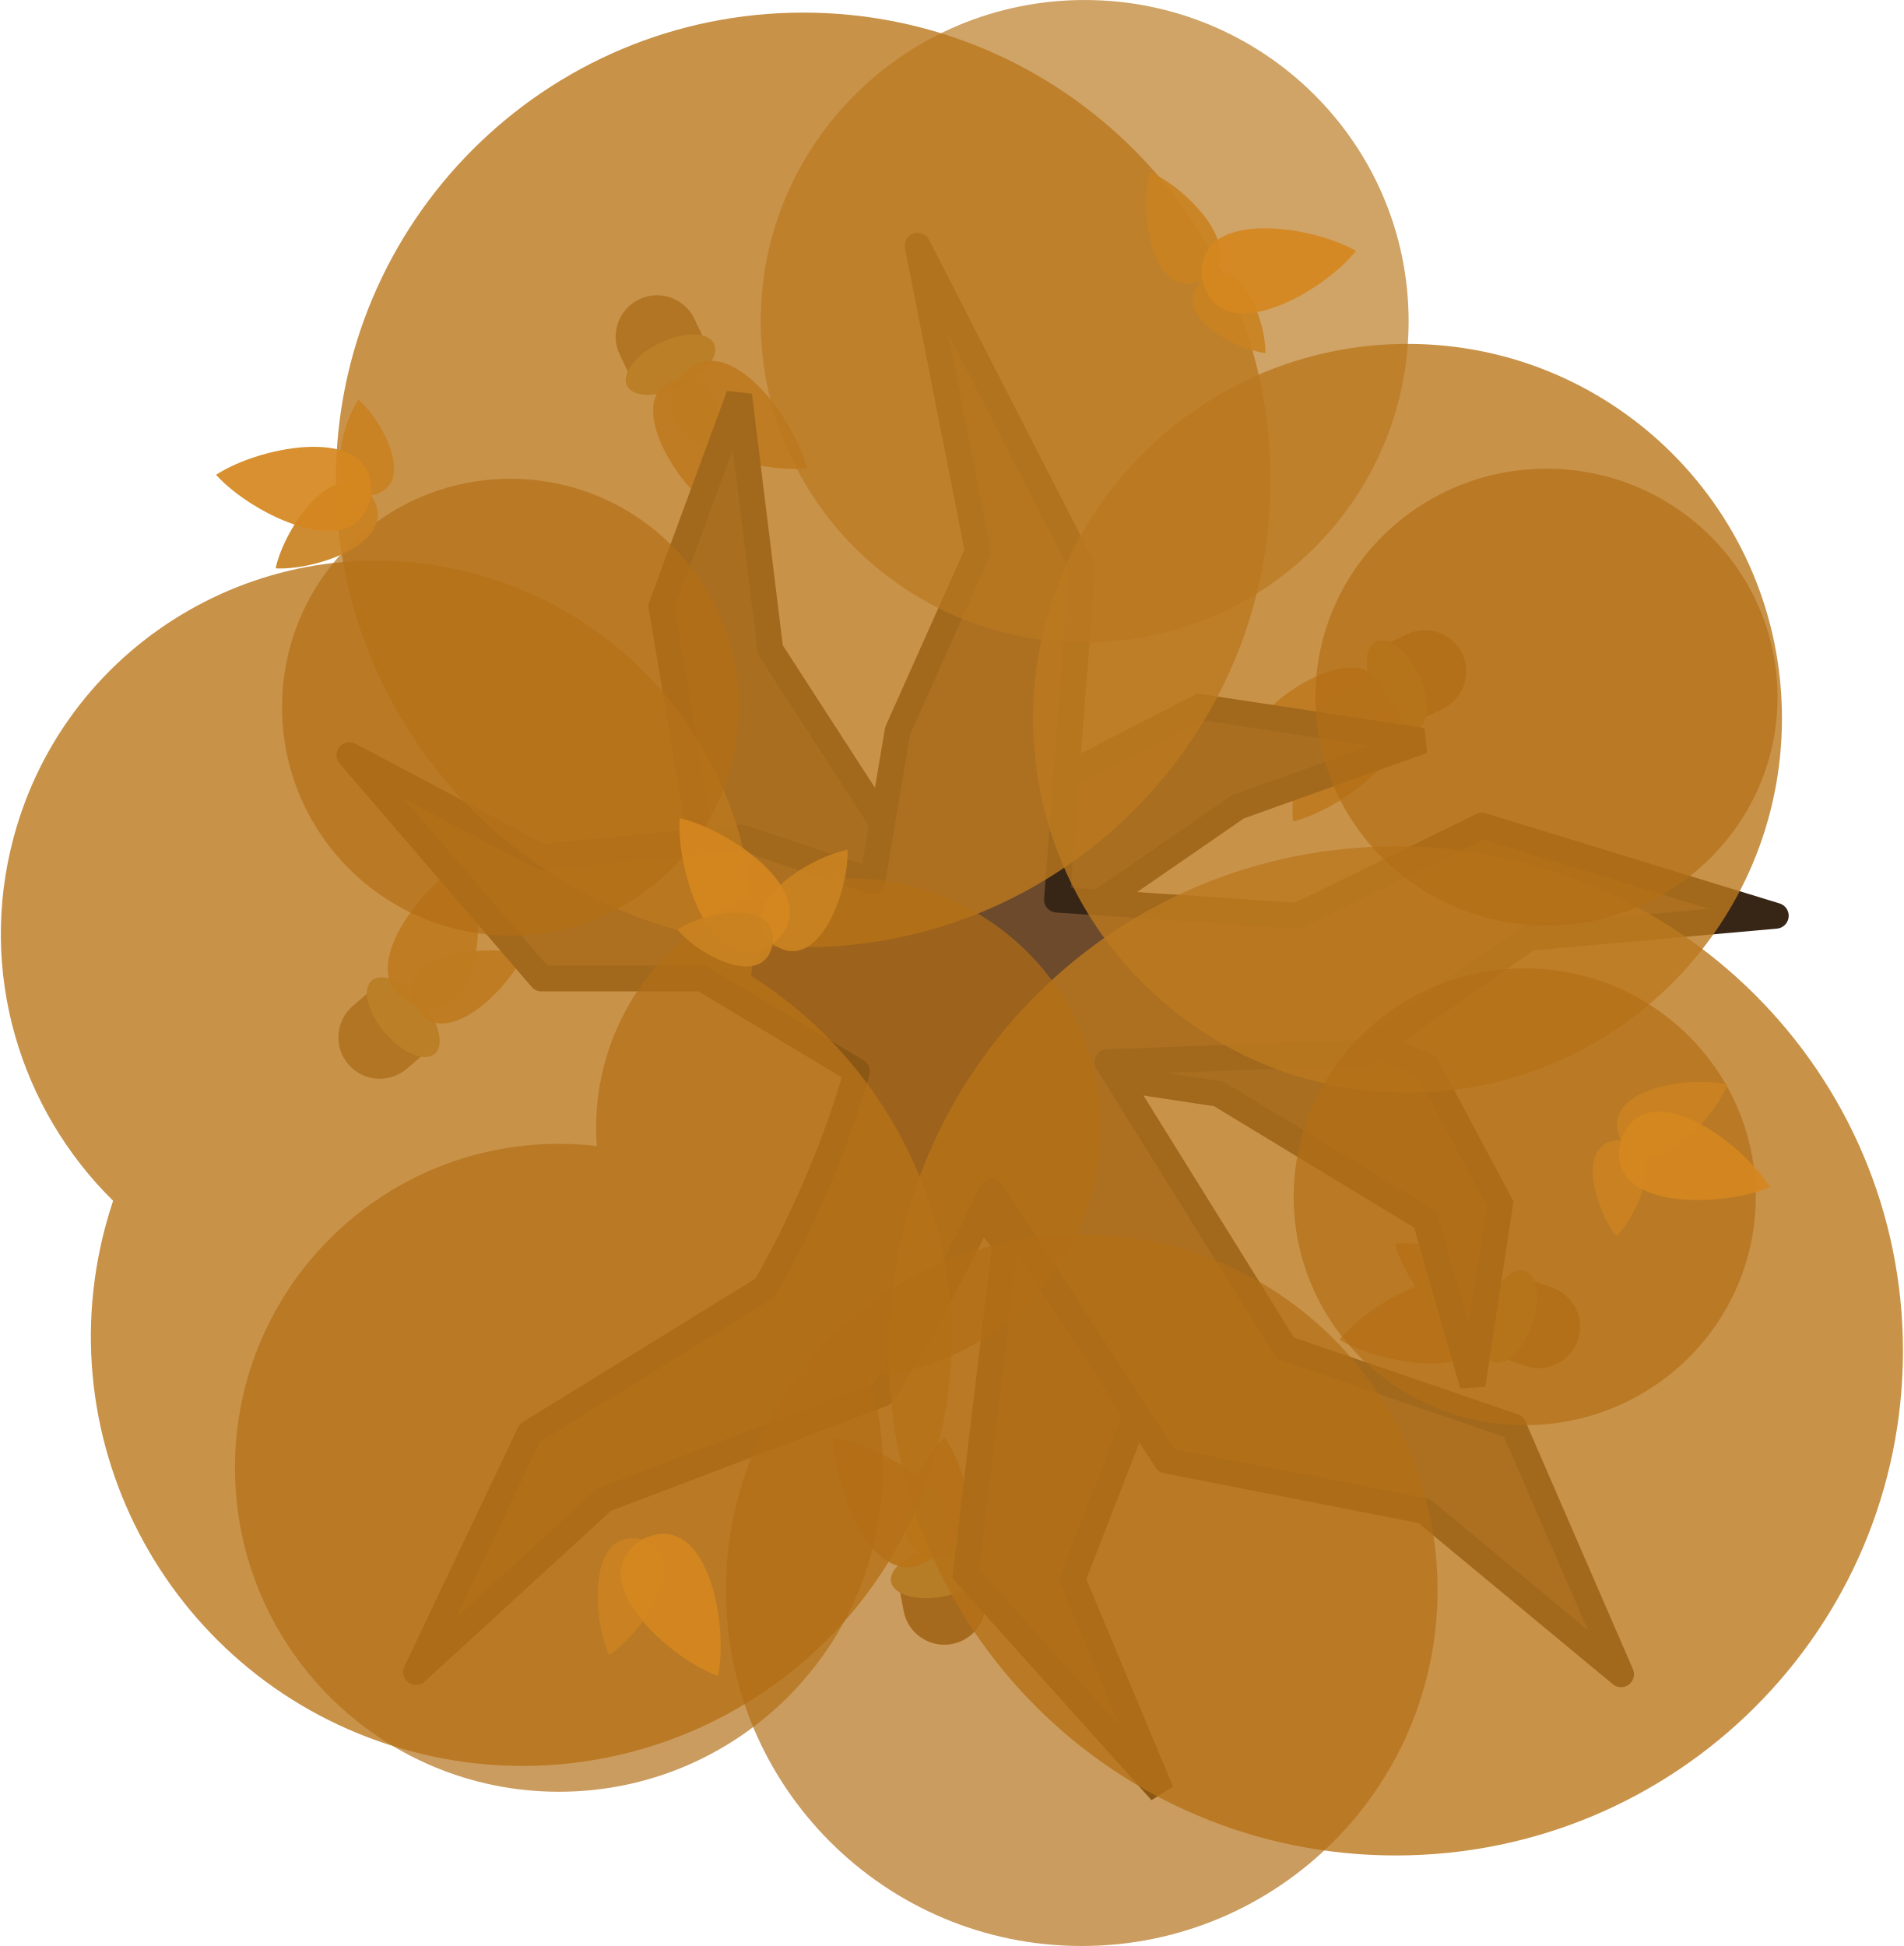
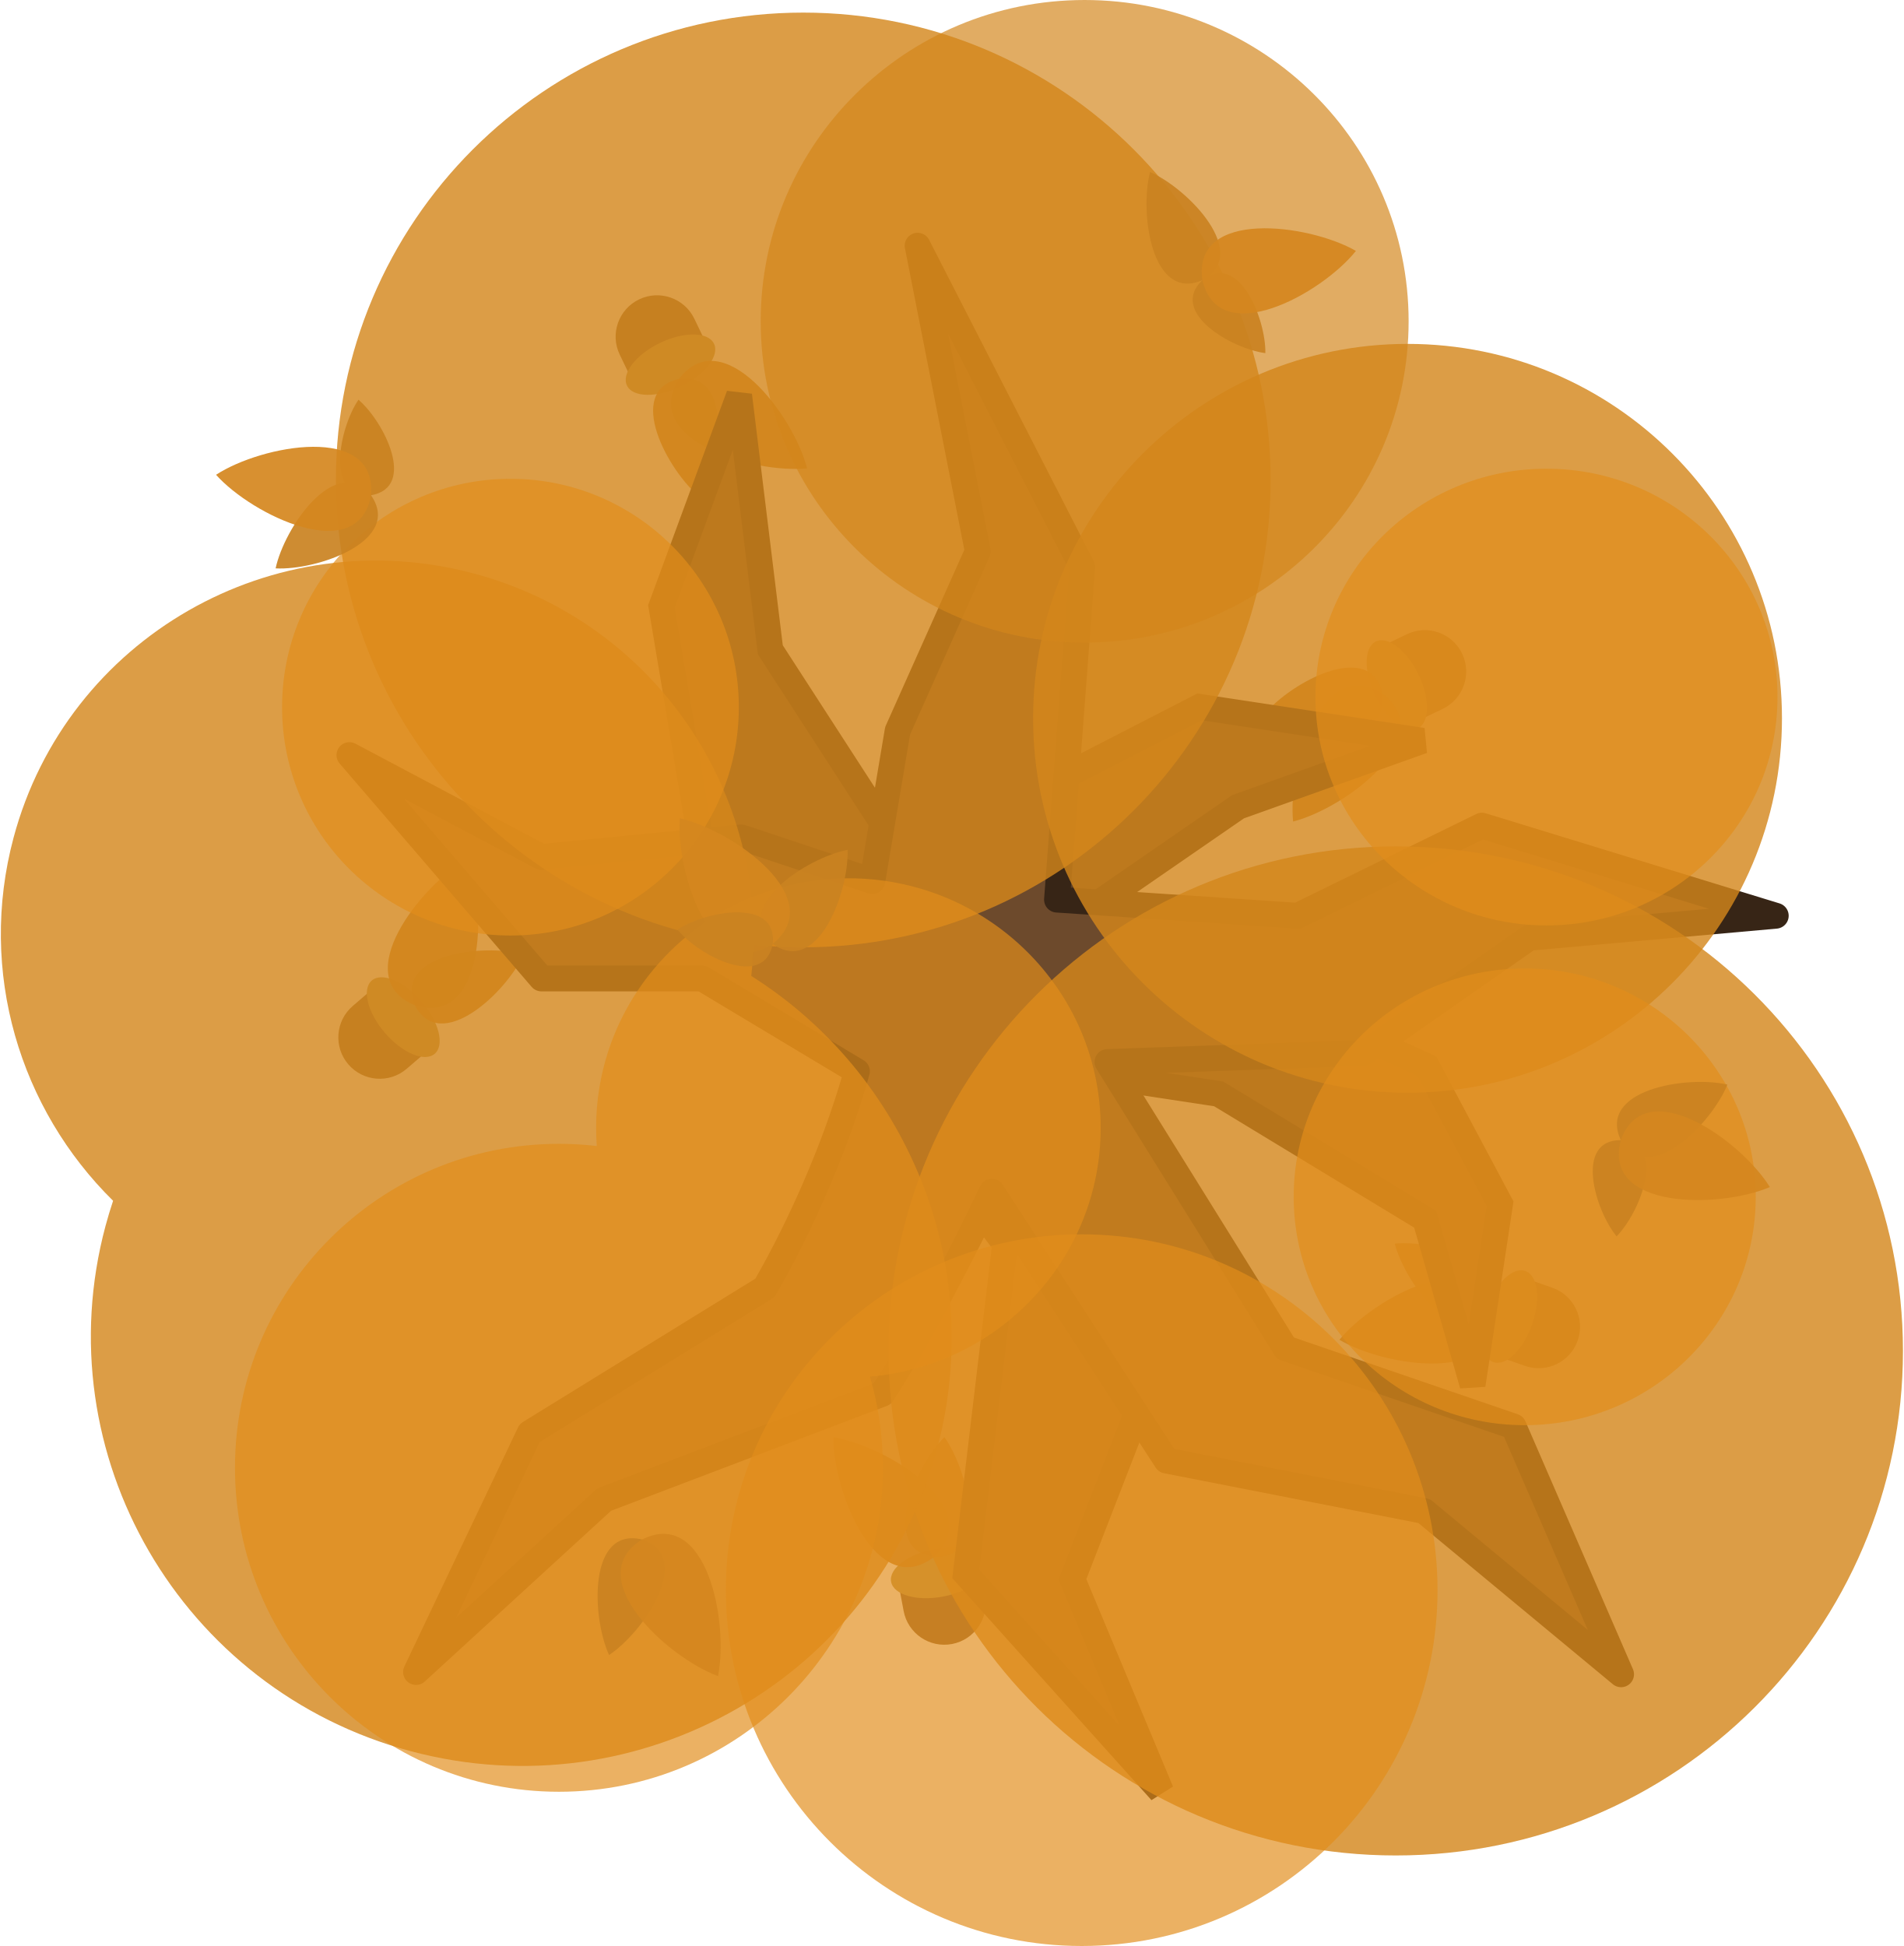
<svg xmlns="http://www.w3.org/2000/svg" width="663.599" height="678.321" viewBox="0 0 663.599 678.321" fill="none" version="1.1" id="svg52">
  <defs id="defs56" />
-   <g id="g23" transform="matrix(3.779528,0,0,3.779528,-4471.584,-2988.917)">
-     <path d="m 1248.796,823.654 -6.88,3.309 -1.655,-3.44 c -0.914,-1.9 -0.114,-4.181 1.786,-5.095 v 0 c 1.9,-0.914 4.181,-0.114 5.094,1.785 z" fill="#7f6241" id="path36-1-00-3-3" style="fill:#8c6334;fill-opacity:1;stroke-width:0.49" />
-     <ellipse cx="-764.649" cy="-1282.54" rx="4.454" ry="2.227" transform="rotate(154.3174)" fill="#ab9255" id="ellipse38-3-1-2" style="fill:#bc994d;fill-opacity:1;stroke-width:0.49" />
-     <path d="m 1247.662,836.673 c 1.946,-3.307 3.137,-11.583 -1.943,-10.909 -5,1.12 -1.027,8.476 1.94,10.909 l -10e-5,0.002 c 7e-4,-9.9e-4 0,-0.002 0,-0.003 z" fill="#77a37a" id="path40-4-0-5-7" style="fill:#ca8321;fill-opacity:0.918;stroke-width:0.49" />
-     <path d="m 1257.54,834.012 v -0.002 c -1.244,-4.842 -7.751,-13.56 -11.819,-8.245 -3.584,5.65 6.843,8.751 11.817,8.248 v 0.002 c -7e-4,-3.2e-4 -10e-4,-10e-4 -10e-4,-0.002 10e-4,3.3e-4 0,1.3e-4 0,-4e-5 z" fill="#5f926a" id="path42-9-1-8-3" style="fill:#ca8321;fill-opacity:0.918;stroke-width:0.49" />
-     <path d="m 1320.142,915.523 2.526,-7.205 3.602,1.263 c 1.99,0.697 3.037,2.876 2.34,4.865 v 0 c -0.698,1.99 -2.876,3.037 -4.865,2.34 z" fill="#7f6241" id="path36-1-0-3-9-0-9" style="fill:#8c6334;fill-opacity:1;stroke-width:0.49" />
-     <ellipse cx="-423.459" cy="1549.63" rx="4.454" ry="2.227" transform="rotate(-70.6826)" fill="#ab9255" id="ellipse38-0-8-2-9-7" style="fill:#bc994d;fill-opacity:1;stroke-width:0.49" />
-     <path d="m 1311.739,905.516 c 0.962,3.715 5.972,10.409 9.087,6.34 2.744,-4.328 -5.267,-6.72 -9.086,-6.342 v -0.002 c 4e-4,0.001 7e-4,0.003 3e-4,0.004 z" fill="#77a37a" id="path40-4-1-3-9-2-7" style="fill:#ca8321;fill-opacity:0.918;stroke-width:0.49" />
-     <path d="m 1306.636,914.383 v -2.3e-4 c 4.303,2.544 15.069,4.107 14.187,-2.527 -1.461,-6.53 -11.027,-1.349 -14.188,2.524 v 9.9e-4 c 7e-4,-3.3e-4 0,2.5e-4 0,3.3e-4 -10e-4,2.4e-4 0,0.001 0,0.002 z" fill="#5f926a" id="path42-9-0-6-1-4-9" style="fill:#ca8321;fill-opacity:0.918;stroke-width:0.49" />
-     <path d="m 1218.533,881.108 4.977,5.79 -2.894,2.488 c -1.599,1.374 -4.009,1.192 -5.383,-0.407 v 0 c -1.374,-1.599 -1.192,-4.009 0.406,-5.383 z" fill="#7f6241" id="path36-1-0-33-5" style="fill:#8c6334;fill-opacity:1;stroke-width:0.49" />
-     <ellipse cx="1466.313" cy="-348.732" rx="4.454" ry="2.227" transform="rotate(49.3174)" fill="#ab9255" id="ellipse38-0-9-3" style="fill:#bc994d;fill-opacity:1;stroke-width:0.49" />
-     <path d="m 1231.401,878.835 c -3.698,-1.024 -12,-0.032 -10.034,4.7 2.376,4.54 8.454,-1.202 10.035,-4.698 v -3.2e-4 c 0,-3.2e-4 0,-6.5e-4 0,-0.002 z" fill="#77a37a" id="path40-4-1-0-3" style="fill:#ca8321;fill-opacity:0.918;stroke-width:0.49" />
-     <path d="m 1226.274,869.981 v 0.003 c -4.355,2.455 -11.091,10.997 -4.905,13.55 6.386,2 6.681,-8.875 4.908,-13.549 l 10e-4,-0.004 c -10e-5,6.6e-4 -10e-4,10e-4 0,0.002 2e-4,-9.8e-4 -3e-4,-0.002 -6e-4,-0.003 z" fill="#5f926a" id="path42-9-0-5-3" style="fill:#ca8321;fill-opacity:0.918;stroke-width:0.49" />
-     <path d="m 1265.737,935.645 7.502,-1.415 0.708,3.751 c 0.391,2.072 -0.972,4.068 -3.044,4.459 v 0 c -2.072,0.391 -4.068,-0.972 -4.459,-3.043 z" fill="#7f6241" id="path36-1-0-3-5-8" style="fill:#8c6334;fill-opacity:1;stroke-width:0.49" />
-     <ellipse cx="1074.179" cy="1155.011" rx="4.454" ry="2.227" transform="rotate(-10.6826)" fill="#ab9255" id="ellipse38-0-8-4-5" style="fill:#bc994d;fill-opacity:1;stroke-width:0.49" />
-     <path d="m 1270.202,923.363 c -2.736,2.691 -6.028,10.377 -0.947,11.04 5.12,0.213 3.186,-7.922 0.949,-11.04 l 6e-4,-0.002 c -9e-4,9.8e-4 0,0.002 0,0.002 z" fill="#77a37a" id="path40-4-1-3-4-8" style="fill:#ca8321;fill-opacity:0.918;stroke-width:0.49" />
-     <path d="m 1259.971,923.377 v 0.003 c -0.052,4.999 3.978,15.104 9.282,11.023 4.925,-4.53 -4.345,-10.224 -9.279,-11.025 v -0.003 c 7e-4,3.3e-4 7e-4,0.002 7e-4,0.002 -7e-4,-6.6e-4 0,-6.6e-4 0,-6.6e-4 z" fill="#5f926a" id="path42-9-0-6-3-9" style="fill:#ca8321;fill-opacity:0.918;stroke-width:0.49" />
-     <path d="m 1312.722,857.845 -3.309,-6.88 3.44,-1.654 c 1.9,-0.914 4.181,-0.114 5.095,1.786 v 0 c 0.914,1.9 0.114,4.181 -1.786,5.094 z" fill="#7f6241" id="path36-1-8-6" style="fill:#8c6334;fill-opacity:1;stroke-width:0.49" />
-     <ellipse cx="-1338.195" cy="812.214" rx="4.454" ry="2.227" transform="rotate(-115.6826)" fill="#ab9255" id="ellipse38-2-0" style="fill:#bc994d;fill-opacity:1;stroke-width:0.49" />
-     <path d="m 1299.704,856.71 c 3.307,1.946 11.583,3.137 10.909,-1.943 -1.12,-5.001 -8.476,-1.027 -10.909,1.94 v -1.3e-4 c 10e-4,6.6e-4 0,10e-4 0,0.002 z" fill="#77a37a" id="path40-4-2-4" style="fill:#ca8321;fill-opacity:0.918;stroke-width:0.49" />
-     <path d="m 1302.365,866.589 v -0.003 c 4.842,-1.244 13.56,-7.751 8.245,-11.819 -5.65,-3.584 -8.751,6.843 -8.248,11.817 v 0.003 c 4e-4,-6.5e-4 0,-9.8e-4 0,-9.8e-4 -4e-4,9.8e-4 -2e-4,0.002 0,0.003 z" fill="#5f926a" id="path42-9-6-2" style="fill:#ca8321;fill-opacity:0.918;stroke-width:0.49" />
-     <path d="m 1293.728,856.011 -27.138,13.964 -12.44,-19.228 -2.877,-23.474 -7.167,19.472 5.465,32.536 12.024,7.275 14.208,19.001 -3.625,30.413 18.009,20.073 -8.176,-19.571 10.984,-28.305 -8.155,-18.082 10.654,1.617 19.053,11.562 4.369,15.278 2.536,-16.707 -6.747,-12.666 -31.254,-14.404 13.834,-9.543 17.025,-6.086 z" fill="#5b3e24" id="path2-690-0-3" style="stroke:#372516;stroke-width:2.381;stroke-dasharray:none;stroke-opacity:1" />
-     <path d="m 1280.588,873.787 22.199,1.488 16.986,-8.312 27.104,8.312 -22.745,2.033 -15.201,10.616 -23.692,0.841 16.419,26.398 21.039,7.215 9.914,22.854 -18.17,-15.061 -23.756,-4.65 -16.11,-24.802 c -5.649,11.915 -10.095,18.646 -10.095,18.646 l -25.659,9.757 -17.346,15.901 10.48,-22.044 21.683,-13.371 c 0,0 5.389,-8.941 8.498,-19.984 l -14.28,-8.565 h -14.817 l -17.708,-20.599 17.708,9.396 18.431,-1.807 12.088,4.029 2.332,-13.86 7.395,-16.55 -5.551,-28.188 15.178,29.634 z" fill="#6d4a2c" stroke="#1b1917" stroke-width="8.958" stroke-miterlimit="16" stroke-linejoin="round" id="path4-88-0-7" style="stroke:#372516;stroke-width:2.381;stroke-miterlimit:16;stroke-dasharray:none;stroke-opacity:1" />
-     <path opacity="0.95" d="m 1257.187,878.186 c 23.805,0 43.103,-19.298 43.103,-43.103 0,-23.805 -19.298,-43.103 -43.103,-43.103 -23.805,0 -43.103,19.298 -43.103,43.103 0,23.805 19.298,43.103 43.103,43.103 z" fill="#3a4f3f" id="path6-28-0-0" style="fill:#bb791f;fill-opacity:0.851;stroke-width:0.49" />
-     <path opacity="0.95" d="m 1311.829,961.94 c 25.834,0 46.777,-20.833 46.777,-46.532 0,-25.699 -20.943,-46.532 -46.777,-46.532 -25.834,0 -46.777,20.833 -46.777,46.532 0,25.699 20.943,46.532 46.777,46.532 z" fill="#3a4f3f" id="path8-0-8-0" style="fill:#bb791f;fill-opacity:0.851;stroke-width:0.49" />
-     <path opacity="0.95" d="m 1312.916,891.596 c 19.071,0 34.531,-15.46 34.531,-34.531 0,-19.071 -15.46,-34.531 -34.531,-34.531 -19.071,0 -34.531,15.46 -34.531,34.531 0,19.071 15.46,34.531 34.531,34.531 z" fill="#3a4f3f" id="path10-2-1-1" style="fill:#bb791f;fill-opacity:0.851;stroke-width:0.49" />
-     <path opacity="0.95" fill-rule="evenodd" clip-rule="evenodd" d="m 1252.394,880.825 c 1.817,-16.649 -8.8,-32.618 -25.574,-37.112 -18.517,-4.962 -37.526,5.937 -42.458,24.343 -3.324,12.406 0.596,25.057 9.175,33.505 -0.256,0.766 -0.49,1.543 -0.702,2.333 -5.645,21.068 6.947,42.746 28.125,48.421 21.178,5.675 42.923,-6.803 48.568,-27.871 4.581,-17.098 -2.85,-34.598 -17.134,-43.619 z" fill="#3a4f3f" id="path12-0-7-0" style="fill:#bb791f;fill-opacity:0.851;stroke-width:0.49" />
-     <path opacity="0.85" d="m 1283.138,850.084 c 16.501,0 29.878,-13.267 29.878,-29.633 0,-16.366 -13.377,-29.633 -29.878,-29.633 -16.501,0 -29.878,13.267 -29.878,29.633 0,16.366 13.377,29.633 29.878,29.633 z" fill="#485e52" id="path14-9-6-1-3" style="opacity:0.8;fill:#bb791f;fill-opacity:0.851;stroke-width:0.49" />
-     <path opacity="0.85" d="m 1282.866,970.29 c 18.124,0 32.817,-14.693 32.817,-32.817 0,-18.124 -14.693,-32.817 -32.817,-32.817 -18.124,0 -32.817,14.693 -32.817,32.817 0,18.124 14.693,32.817 32.817,32.817 z" fill="#485e52" id="path16-5-7-0" style="opacity:0.8;fill:#b26f14;fill-opacity:0.851;stroke-width:0.49" />
-     <path opacity="0.85" d="m 1230.182,877.098 c 11.632,0 21.062,-9.43 21.062,-21.062 0,-11.632 -9.43,-21.062 -21.062,-21.062 -11.632,0 -21.062,9.43 -21.062,21.062 0,11.632 9.43,21.062 21.062,21.062 z" fill="#485e52" id="path18-35-1-0" style="opacity:0.8;fill:#b26f14;fill-opacity:0.851;stroke-width:0.49" />
-     <path opacity="0.85" d="m 1323.722,922.257 c 11.767,0 21.307,-9.43 21.307,-21.062 0,-11.632 -9.54,-21.062 -21.307,-21.062 -11.767,0 -21.307,9.43 -21.307,21.062 0,11.632 9.539,21.062 21.307,21.062 z" fill="#485e52" id="path20-9-8-3" style="opacity:0.8;fill:#b26f14;fill-opacity:0.851;stroke-width:0.49" />
-     <path opacity="0.85" d="m 1325.729,876.168 c 11.767,0 21.307,-9.43 21.307,-21.062 0,-11.632 -9.539,-21.062 -21.307,-21.062 -11.767,0 -21.307,9.43 -21.307,21.062 0,11.632 9.54,21.062 21.307,21.062 z" fill="#485e52" id="path20-9-8-2-8" style="opacity:0.8;fill:#b26f14;fill-opacity:0.851;stroke-width:0.49" />
-     <path opacity="0.85" fill-rule="evenodd" clip-rule="evenodd" d="m 1263.334,917.778 c 11.921,-0.996 21.282,-10.886 21.282,-22.939 0,-12.714 -10.416,-23.021 -23.266,-23.021 -12.849,0 -23.266,10.307 -23.266,23.021 0,0.562 0.021,1.119 0.06,1.671 -1.144,-0.133 -2.308,-0.201 -3.489,-0.201 -16.501,0 -29.878,13.377 -29.878,29.878 0,16.501 13.377,29.878 29.878,29.878 16.501,0 29.878,-13.377 29.878,-29.878 0,-2.92 -0.419,-5.742 -1.2,-8.409 z" fill="#485e52" id="path22-8-1-3" style="opacity:0.8;fill:#b26f14;fill-opacity:0.851;stroke-width:0.49" />
-     <path d="m 1261.272,869.197 c -3.768,0.727 -10.764,5.307 -6.898,8.671 4.147,3.011 7.038,-4.834 6.9,-8.669 v -0.002 c -10e-4,6.6e-4 0,6.6e-4 0,0 z" fill="#5f926a" id="path24-9-8-6" style="fill:#ca8321;fill-opacity:0.918;stroke-width:0.49" />
-     <path d="m 1245.801,866.281 v 0.003 c -0.366,4.986 3.021,15.324 8.571,11.585 5.2,-4.212 -3.694,-10.476 -8.568,-11.586 v -0.003 c 0,6.6e-4 0,0.002 0,0.002 0,-6.5e-4 0,-6.5e-4 0,-6.5e-4 z" fill="#587e60" id="path26-12-5-0" style="fill:#d5871f;fill-opacity:0.921;stroke-width:0.49" />
-     <path d="m 1245.582,876.554 v 0 c 2.002,2.417 7.974,5.536 8.789,1.315 0.457,-4.275 -6.167,-3.041 -8.789,-1.317 v 0 c 0,-6.6e-4 7e-4,6.5e-4 0,0 0,0 7e-4,0.002 0,0.002 z" fill="#77a37a" id="path28-84-3-4" style="fill:#ca8321;fill-opacity:0.918;stroke-width:0.49" />
-     <path d="m 1342.414,890.848 c -1.433,3.56 -7.264,9.552 -9.829,5.116 -2.163,-4.645 6.09,-5.985 9.828,-5.118 v -9.8e-4 c 0,9.8e-4 -7e-4,0.003 -7e-4,0.003 z" fill="#5f926a" id="path30-01-1-0" style="fill:#ca8321;fill-opacity:0.918;stroke-width:0.49" />
-     <path d="m 1332.196,904.844 v -0.002 c -1.99,-2.427 -3.91,-8.884 0.389,-8.878 4.283,0.368 1.807,6.634 -0.387,8.878 0,6.5e-4 0,0.002 0,0.002 z" fill="#77a37a" id="path32-0-9-9" style="fill:#ca8321;fill-opacity:0.918;stroke-width:0.49" />
-     <path d="m 1346.331,900.299 v -0.002 c -4.596,1.969 -15.473,2.13 -13.743,-4.335 2.291,-6.287 11.109,0.084 13.744,4.332 v 0.002 c -6e-4,6.6e-4 0,6.6e-4 0,9.9e-4 6e-4,6.5e-4 6e-4,0.002 6e-4,0.002 z" fill="#587e60" id="path34-8-3-2" style="fill:#d5871f;fill-opacity:0.921;stroke-width:0.49" />
-     <path d="m 1239.279,943.454 c 3.2,-2.117 7.902,-9.032 3.041,-10.655 -4.985,-1.188 -4.643,7.166 -3.044,10.654 l -10e-4,0.002 c 10e-4,-6.6e-4 0,-0.002 0,-0.002 z" fill="#77a37a" id="path44-5-9-4" style="fill:#ca8321;fill-opacity:0.918;stroke-width:0.49" />
-     <path d="m 1249.323,945.397 v -0.003 c 1.008,-4.897 -1.014,-15.586 -7.001,-12.595 -5.701,3.505 2.308,10.866 6.998,12.597 v 0.003 c 0,-6.5e-4 7e-4,-0.002 7e-4,-0.002 10e-4,6.6e-4 0,6.6e-4 0,6.6e-4 z" fill="#5f926a" id="path46-9-1-9" style="fill:#d5871f;fill-opacity:0.921;stroke-width:0.49" />
-     <path d="m 1208.526,843.234 c 0.796,-3.754 5.502,-10.665 8.796,-6.739 2.934,4.201 -4.962,6.949 -8.794,6.741 v 9.8e-4 c 1e-4,-6.5e-4 2e-4,-0.002 0,-0.003 z" fill="#5f926a" id="path48-0-0-2" style="fill:#ca8321;fill-opacity:0.918;stroke-width:0.49" />
-     <path d="m 1216.168,827.681 v 0.002 c 2.38,2.046 5.389,8.074 1.154,8.812 -4.283,0.378 -2.928,-6.222 -1.156,-8.812 7e-4,-3e-4 0,-0.002 0,-0.002 z" fill="#77a37a" id="path50-2-4-9" style="fill:#ca8321;fill-opacity:0.918;stroke-width:0.49" />
-     <path d="m 1289.174,806.681 c 3.516,1.538 9.332,7.545 4.821,9.977 -4.708,2.024 -5.802,-6.265 -4.824,-9.976 l -7e-4,-0.002 c 7e-4,2e-4 0,9.5e-4 0,8.5e-4 z" fill="#5f926a" id="path54-0-0" style="fill:#ca8321;fill-opacity:0.918;stroke-width:0.49" />
-     <path d="m 1299.803,823.388 v -0.002 c -3.113,-0.402 -8.939,-3.784 -5.806,-6.728 3.37,-2.669 5.864,3.589 5.807,6.727 0,3.1e-4 -7e-4,0.002 0,0.003 z" fill="#77a37a" id="path58-0-3" style="fill:#ca8321;fill-opacity:0.918;stroke-width:0.49" />
-     <path d="m 1308.154,813.959 v 7.9e-4 c -3.113,3.912 -12.614,9.21 -14.155,2.698 -0.964,-6.622 9.821,-5.192 14.155,-2.701 v -7.2e-4 c -7e-4,3.6e-4 0,10e-4 0,0.002 10e-4,2.9e-4 0,7.2e-4 0,0.001 z" fill="#587e60" id="path56-0-9" style="fill:#d5871f;fill-opacity:0.921;stroke-width:0.49" />
-     <path d="m 1203.033,834.603 v 9.8e-4 c 4.186,-2.734 14.871,-4.775 14.286,1.891 -1.169,6.589 -10.955,1.84 -14.286,-1.888 v -9.9e-4 c 5e-4,0 0,-6.5e-4 0,-9.8e-4 -9e-4,-6.6e-4 0,-0.002 0,-0.002 z" fill="#587e60" id="path52-9-1" style="fill:#d5871f;fill-opacity:0.921;stroke-width:0.49" />
-   </g>
+   <path d="m 248.275,124.108 -26.005,12.505 -6.253,-13.001 c -3.454,-7.182 -0.432,-15.801 6.75,-19.255 v 0 c 7.181,-3.454 15.801,-0.432 19.254,6.748 z" fill="#7f6241" id="path36-1-00-3-3" style="fill:#8c6334;fill-opacity:1;stroke-width:1.851" />
+   <ellipse cx="-155.535" cy="-215.839" rx="16.832" ry="8.416" transform="rotate(154.3174)" fill="#ab9255" id="ellipse38-3-1-2" style="fill:#bc994d;fill-opacity:1;stroke-width:1.851" />
+   <path d="m 243.988,173.312 c 7.357,-12.499 11.856,-43.779 -7.343,-41.23 -18.9,4.232 -3.883,32.037 7.334,41.232 l -3.8e-4,0.008 c 0.003,-0.004 0,-0.008 0,-0.011 z" fill="#77a37a" id="path40-4-0-5-7" style="fill:#ca8321;fill-opacity:0.918;stroke-width:1.851" />
+   <path d="m 281.324,163.254 v -0.008 c -4.7,-18.301 -29.296,-51.249 -44.668,-31.163 -13.547,21.356 25.864,33.074 44.662,31.172 v 0.008 c -0.003,-0.001 -0.004,-0.004 -0.004,-0.008 0.004,0.001 0,4.9e-4 0,-1.5e-4 z" fill="#5f926a" id="path42-9-1-8-3" style="fill:#ca8321;fill-opacity:0.918;stroke-width:1.851" />
+   <path d="m 517.931,471.329 9.546,-27.231 13.615,4.772 c 7.521,2.636 11.478,10.868 8.843,18.388 v 0 c -2.636,7.52 -10.868,11.478 -18.387,8.843 z" fill="#7f6241" id="path36-1-0-3-9-0-9" style="fill:#8c6334;fill-opacity:1;stroke-width:1.851" />
+   <ellipse cx="-259.035" cy="648.294" rx="16.832" ry="8.416" transform="rotate(-70.6826)" fill="#ab9255" id="ellipse38-0-8-2-9-7" style="fill:#bc994d;fill-opacity:1;stroke-width:1.851" />
+   <path d="m 486.169,433.505 c 3.636,14.04 22.572,39.34 34.346,23.962 10.371,-16.357 -19.908,-25.399 -34.341,-23.97 v -0.008 c 0.002,0.004 0.003,0.011 10e-4,0.015 z" fill="#77a37a" id="path40-4-1-3-9-2-7" style="fill:#ca8321;fill-opacity:0.918;stroke-width:1.851" />
+   <path d="m 466.881,467.018 v -8.7e-4 c 16.264,9.617 56.954,15.523 53.621,-9.55 -5.522,-24.68 -41.675,-5.098 -53.623,9.538 v 0.004 c 0.003,-10e-4 0,9.4e-4 0,0.001 -0.004,9.1e-4 0,0.004 0,0.008 z" fill="#5f926a" id="path42-9-0-6-1-4-9" style="fill:#ca8321;fill-opacity:0.918;stroke-width:1.851" />
+   <path d="m 133.894,341.256 18.809,21.882 -10.94,9.405 c -6.043,5.195 -15.151,4.507 -20.346,-1.536 v 0 c -5.195,-6.043 -4.506,-15.151 1.535,-20.345 z" fill="#7f6241" id="path36-1-0-33-5" style="fill:#8c6334;fill-opacity:1;stroke-width:1.851" />
+   <ellipse cx="360.494" cy="124.525" rx="16.832" ry="8.416" transform="rotate(49.3174)" fill="#ab9255" id="ellipse38-0-9-3" style="fill:#bc994d;fill-opacity:1;stroke-width:1.851" />
+   <path d="m 182.531,332.662 c -13.977,-3.871 -45.356,-0.122 -37.924,17.764 8.98,17.16 31.95,-4.541 37.929,-17.756 v -10e-4 c 0,-0.001 0,-0.002 0,-0.008 z" fill="#77a37a" id="path40-4-1-0-3" style="fill:#ca8321;fill-opacity:0.918;stroke-width:1.851" />
+   <path d="m 163.153,299.202 v 0.011 c -16.461,9.277 -41.92,41.562 -18.54,51.212 24.134,7.558 25.253,-33.543 18.551,-51.208 l 0.004,-0.015 c -3.8e-4,0.002 -0.004,0.004 0,0.008 7.6e-4,-0.004 -0.001,-0.008 -0.002,-0.011 z" fill="#5f926a" id="path42-9-0-5-3" style="fill:#ca8321;fill-opacity:0.918;stroke-width:1.851" />
+   <path d="m 312.303,547.378 28.355,-5.348 2.675,14.177 c 1.477,7.831 -3.673,15.375 -11.504,16.852 v 0 c -7.83,1.477 -15.374,-3.673 -16.852,-11.502 z" fill="#7f6241" id="path36-1-0-3-5-8" style="fill:#8c6334;fill-opacity:1;stroke-width:1.851" />
+   <ellipse cx="219.85" cy="599.39" rx="16.832" ry="8.416" transform="rotate(-10.6826)" fill="#ab9255" id="ellipse38-0-8-4-5" style="fill:#bc994d;fill-opacity:1;stroke-width:1.851" />
+   <path d="m 329.179,500.96 c -10.341,10.169 -22.783,39.218 -3.578,41.725 19.351,0.803 12.042,-29.94 3.588,-41.725 l 0.002,-0.008 c -0.003,0.004 0,0.008 0,0.008 z" fill="#77a37a" id="path40-4-1-3-4-8" style="fill:#ca8321;fill-opacity:0.918;stroke-width:1.851" />
+   <path d="m 290.512,501.012 v 0.011 c -0.197,18.894 15.034,57.085 35.081,41.662 18.612,-17.122 -16.422,-38.641 -35.072,-41.67 v -0.011 c 0.003,0.001 0.003,0.008 0.003,0.008 -0.003,-0.002 0,-0.002 0,-0.002 z" fill="#5f926a" id="path42-9-0-6-3-9" style="fill:#ca8321;fill-opacity:0.918;stroke-width:1.851" />
+   <path d="m 489.886,253.331 -12.505,-26.005 13.002,-6.253 c 7.181,-3.454 15.801,-0.432 19.255,6.75 v 0 c 3.454,7.182 0.432,15.801 -6.748,19.255 z" fill="#7f6241" id="path36-1-8-6" style="fill:#8c6334;fill-opacity:1;stroke-width:1.851" />
+   <ellipse cx="-426.187" cy="335.306" rx="16.832" ry="8.416" transform="rotate(-115.6826)" fill="#ab9255" id="ellipse38-2-0" style="fill:#bc994d;fill-opacity:1;stroke-width:1.851" />
+   <path d="m 440.682,249.044 c 12.499,7.357 43.779,11.856 41.23,-7.343 -4.232,-18.9 -32.037,-3.883 -41.232,7.334 v -4.9e-4 c 0.004,0.002 0,0.004 0,0.008 z" fill="#77a37a" id="path40-4-2-4" style="fill:#ca8321;fill-opacity:0.918;stroke-width:1.851" />
+   <path d="m 450.739,286.38 v -0.011 c 18.301,-4.701 51.249,-29.296 31.163,-44.669 -21.356,-13.547 -33.074,25.864 -31.172,44.662 v 0.011 c 0.002,-0.002 0,-0.004 0,-0.004 -0.002,0.004 -7.6e-4,0.008 0,0.011 z" fill="#5f926a" id="path42-9-6-2" style="fill:#ca8321;fill-opacity:0.918;stroke-width:1.851" />
+   <path d="m 418.095,246.398 -102.569,52.776 -47.016,-72.672 -10.876,-88.719 -27.086,73.595 20.657,122.972 45.447,27.495 53.699,71.814 -13.702,114.948 68.064,75.866 -30.903,-73.971 41.516,-106.981 -30.821,-68.341 40.266,6.112 72.01,43.698 16.514,57.744 9.584,-63.145 -25.501,-47.873 -118.126,-54.442 52.285,-36.066 64.345,-23.001 z" fill="#5b3e24" id="path2-690-0-3" style="stroke:#372516;stroke-width:9;stroke-dasharray:none;stroke-opacity:1" />
+   <path d="m 368.432,313.585 83.902,5.622 64.198,-31.416 102.44,31.414 -85.964,7.683 -57.453,40.124 -89.543,3.179 62.057,99.771 79.518,27.269 37.469,86.379 -68.674,-56.924 -89.787,-17.576 -60.887,-93.741 c -21.35,45.031 -38.154,70.475 -38.154,70.475 l -96.977,36.877 -65.562,60.099 39.611,-83.317 81.951,-50.537 c 0,0 20.367,-33.793 32.119,-75.531 l -53.973,-32.373 h -56 l -66.928,-77.856 66.928,35.514 69.66,-6.831 45.685,15.228 8.812,-52.385 27.948,-62.552 L 319.846,85.643 377.212,197.644 Z" fill="#6d4a2c" stroke="#1b1917" stroke-width="8.958" stroke-miterlimit="16" stroke-linejoin="round" id="path4-88-0-7" style="stroke:#372516;stroke-width:9;stroke-miterlimit:16;stroke-dasharray:none;stroke-opacity:1" />
+   <path opacity="0.95" d="m 279.988,330.211 c 89.972,0 162.909,-72.937 162.909,-162.909 0,-89.972 -72.937,-162.909 -162.909,-162.909 -89.972,0 -162.909,72.937 -162.909,162.909 0,89.972 72.937,162.909 162.909,162.909 z" fill="#3a4f3f" id="path6-28-0-0" style="fill:#d3861c;fill-opacity:0.851;stroke-width:1.851" />
+   <path opacity="0.95" d="m 486.511,646.762 c 97.64,0 176.793,-78.739 176.793,-175.868 0,-97.129 -79.153,-175.868 -176.793,-175.868 -97.64,0 -176.793,78.739 -176.793,175.868 0,97.129 79.154,175.868 176.793,175.868 z" fill="#3a4f3f" id="path8-0-8-0" style="fill:#d3861c;fill-opacity:0.851;stroke-width:1.851" />
+   <path opacity="0.95" d="m 490.619,380.895 c 72.08,0 130.512,-58.433 130.512,-130.512 0,-72.08 -58.433,-130.512 -130.512,-130.512 -72.08,0 -130.512,58.433 -130.512,130.512 0,72.08 58.433,130.512 130.512,130.512 z" fill="#3a4f3f" id="path10-2-1-1" style="fill:#d3861c;fill-opacity:0.851;stroke-width:1.851" />
+   <path opacity="0.95" fill-rule="evenodd" clip-rule="evenodd" d="M 261.874,340.186 C 268.74,277.261 228.615,216.907 165.217,199.92 95.231,181.166 23.385,222.358 4.745,291.926 c -12.564,46.89 2.251,94.702 34.675,126.632 -0.968,2.893 -1.853,5.833 -2.654,8.819 -21.335,79.626 26.257,161.561 106.301,183.008 80.044,21.448 162.228,-25.714 183.563,-105.339 17.315,-64.621 -10.771,-130.764 -64.757,-164.86 z" fill="#3a4f3f" id="path12-0-7-0" style="fill:#d3861c;fill-opacity:0.851;stroke-width:1.851" />
+   <path opacity="0.85" d="m 378.072,224 c 62.366,0 112.925,-50.144 112.925,-112 C 490.997,50.144 440.438,3.4742141e-5 378.072,3.4742141e-5 315.705,3.4742141e-5 265.146,50.144 265.146,112 c 0,61.856 50.559,112 112.926,112 z" fill="#485e52" id="path14-9-6-1-3" style="opacity:0.8;fill:#d3861c;fill-opacity:0.851;stroke-width:1.851" />
+   <path opacity="0.85" d="m 377.042,678.321 c 68.501,0 124.033,-55.532 124.033,-124.033 0,-68.501 -55.532,-124.033 -124.033,-124.033 -68.502,0 -124.033,55.532 -124.033,124.033 0,68.501 55.531,124.033 124.033,124.033 z" fill="#485e52" id="path16-5-7-0" style="opacity:0.8;fill:#e18d1a;fill-opacity:0.851;stroke-width:1.851" />
+   <path opacity="0.85" d="m 177.923,326.099 c 43.963,0 79.603,-35.64 79.603,-79.603 0,-43.963 -35.64,-79.603 -79.603,-79.603 -43.964,0 -79.604,35.64 -79.604,79.603 0,43.963 35.64,79.603 79.604,79.603 z" fill="#485e52" id="path18-35-1-0" style="opacity:0.8;fill:#e18d1a;fill-opacity:0.851;stroke-width:1.851" />
+   <path opacity="0.85" d="m 531.46,496.779 c 44.474,0 80.529,-35.64 80.529,-79.603 0,-43.963 -36.055,-79.603 -80.529,-79.603 -44.474,0 -80.529,35.64 -80.529,79.603 0,43.963 36.054,79.603 80.529,79.603 z" fill="#485e52" id="path20-9-8-3" style="opacity:0.8;fill:#e18d1a;fill-opacity:0.851;stroke-width:1.851" />
+   <path opacity="0.85" d="m 539.047,322.583 c 44.474,0 80.529,-35.64 80.529,-79.603 0,-43.963 -36.054,-79.603 -80.529,-79.603 -44.474,0 -80.529,35.64 -80.529,79.603 0,43.963 36.055,79.603 80.529,79.603 z" fill="#485e52" id="path20-9-8-2-8" style="opacity:0.8;fill:#e18d1a;fill-opacity:0.851;stroke-width:1.851" />
+   <path opacity="0.85" fill-rule="evenodd" clip-rule="evenodd" d="m 303.223,479.85 c 45.054,-3.765 80.435,-41.144 80.435,-86.697 0,-48.053 -39.369,-87.008 -87.934,-87.008 -48.564,0 -87.934,38.956 -87.934,87.008 0,2.123 0.079,4.23 0.227,6.315 -4.325,-0.502 -8.725,-0.761 -13.186,-0.761 -62.366,0 -112.925,50.559 -112.925,112.926 0,62.366 50.559,112.926 112.925,112.926 62.366,0 112.926,-50.559 112.926,-112.926 0,-11.035 -1.583,-21.702 -4.534,-31.782 z" fill="#485e52" id="path22-8-1-3" style="opacity:0.8;fill:#e18d1a;fill-opacity:0.851;stroke-width:1.851" />
+   <path d="m 295.43,296.239 c -14.24,2.747 -40.681,20.056 -26.073,32.773 15.673,11.38 26.6,-18.272 26.08,-32.765 v -0.008 c -0.004,0.002 0,0.002 0,0 z" fill="#5f926a" id="path24-9-8-6" style="fill:#ca8321;fill-opacity:0.918;stroke-width:1.851" />
+   <path d="m 236.956,285.217 v 0.011 c -1.383,18.846 11.417,57.916 32.393,43.786 19.653,-15.921 -13.96,-39.596 -32.384,-43.791 v -0.011 c 0,0.002 0,0.008 0,0.008 0,-0.002 0,-0.002 0,-0.002 z" fill="#587e60" id="path26-12-5-0" style="fill:#d5871f;fill-opacity:0.921;stroke-width:1.851" />
+   <path d="m 236.129,324.044 v 0 c 7.566,9.136 30.136,20.923 33.219,4.969 1.725,-16.156 -23.309,-11.494 -33.219,-4.976 v 0 c 0,-0.002 0.003,0.002 0,0 0,0 0.003,0.008 0,0.008 z" fill="#77a37a" id="path28-84-3-4" style="fill:#ca8321;fill-opacity:0.918;stroke-width:1.851" />
+   <path d="m 602.106,378.067 c -5.415,13.455 -27.456,36.103 -37.149,19.334 -8.175,-17.557 23.018,-22.62 37.145,-19.342 v -0.004 c 0,0.004 -0.003,0.011 -0.003,0.011 z" fill="#5f926a" id="path30-01-1-0" style="fill:#ca8321;fill-opacity:0.918;stroke-width:1.851" />
+   <path d="m 563.487,430.966 v -0.008 c -7.521,-9.173 -14.778,-33.578 1.47,-33.556 16.187,1.392 6.829,25.073 -1.462,33.556 0,0.002 0,0.008 0,0.008 z" fill="#77a37a" id="path32-0-9-9" style="fill:#ca8321;fill-opacity:0.918;stroke-width:1.851" />
+   <path d="m 616.91,413.788 v -0.008 c -17.37,7.44 -58.481,8.049 -51.944,-16.383 8.66,-23.763 41.986,0.317 51.946,16.372 v 0.008 c -0.002,0.002 0,0.002 0,0.004 0.002,0.002 0.002,0.008 0.002,0.008 z" fill="#587e60" id="path34-8-3-2" style="fill:#d5871f;fill-opacity:0.921;stroke-width:1.851" />
+   <path d="m 212.303,576.892 c 12.094,-8.003 29.864,-34.135 11.494,-40.27 -18.84,-4.491 -17.548,27.084 -11.503,40.268 l -0.004,0.008 c 0.004,-0.002 0,-0.008 0,-0.008 z" fill="#77a37a" id="path44-5-9-4" style="fill:#ca8321;fill-opacity:0.918;stroke-width:1.851" />
+   <path d="m 250.267,584.238 v -0.011 c 3.808,-18.509 -3.834,-58.906 -26.46,-47.605 -21.547,13.246 8.723,41.068 26.451,47.61 v 0.011 c 0,-0.002 0.003,-0.008 0.003,-0.008 0.004,0.002 0,0.002 0,0.002 z" fill="#5f926a" id="path46-9-1-9" style="fill:#d5871f;fill-opacity:0.921;stroke-width:1.851" />
+   <path d="m 96.073,198.11 c 3.007,-14.188 20.794,-40.307 33.244,-25.471 11.091,15.878 -18.755,26.264 -33.238,25.479 v 0.004 c 3.78e-4,-0.002 7.55e-4,-0.008 0,-0.011 z" fill="#5f926a" id="path48-0-0-2" style="fill:#ca8321;fill-opacity:0.918;stroke-width:1.851" />
+   <path d="m 124.957,139.326 v 0.008 c 8.995,7.734 20.367,30.515 4.362,33.305 -16.187,1.429 -11.067,-23.514 -4.369,-33.304 0.003,-0.001 0,-0.008 0,-0.008 z" fill="#77a37a" id="path50-2-4-9" style="fill:#ca8321;fill-opacity:0.918;stroke-width:1.851" />
+   <path d="m 400.886,59.955 c 13.288,5.814 35.27,28.517 18.222,37.708 -17.794,7.65 -21.928,-23.68 -18.231,-37.704 l -0.003,-0.008 c 0.003,7.56e-4 0,0.004 0,0.003 z" fill="#5f926a" id="path54-0-0" style="fill:#ca8321;fill-opacity:0.918;stroke-width:1.851" />
+   <path d="m 441.055,123.099 v -0.008 c -11.765,-1.518 -33.785,-14.304 -21.943,-25.43 12.737,-10.087 22.165,13.565 21.948,25.425 0,0.001 -0.003,0.008 0,0.011 z" fill="#77a37a" id="path58-0-3" style="fill:#ca8321;fill-opacity:0.918;stroke-width:1.851" />
+   <path d="m 472.621,87.463 v 0.003 C 460.855,102.249 424.946,122.274 419.12,97.663 415.479,72.634 456.237,78.039 472.619,87.455 v -0.003 c -0.003,0.001 0,0.004 0,0.008 0.004,0.001 0,0.003 0,0.004 z" fill="#587e60" id="path56-0-9" style="fill:#d5871f;fill-opacity:0.921;stroke-width:1.851" />
+   <path d="m 75.311,165.489 v 0.004 c 15.82,-10.332 56.205,-18.048 53.994,7.148 -4.417,24.903 -41.406,6.953 -53.995,-7.137 v -0.004 c 0.002,0 0,-0.002 0,-0.004 -0.003,-0.002 0,-0.008 0,-0.008 z" fill="#587e60" id="path52-9-1" style="fill:#d5871f;fill-opacity:0.921;stroke-width:1.851" />
</svg>
